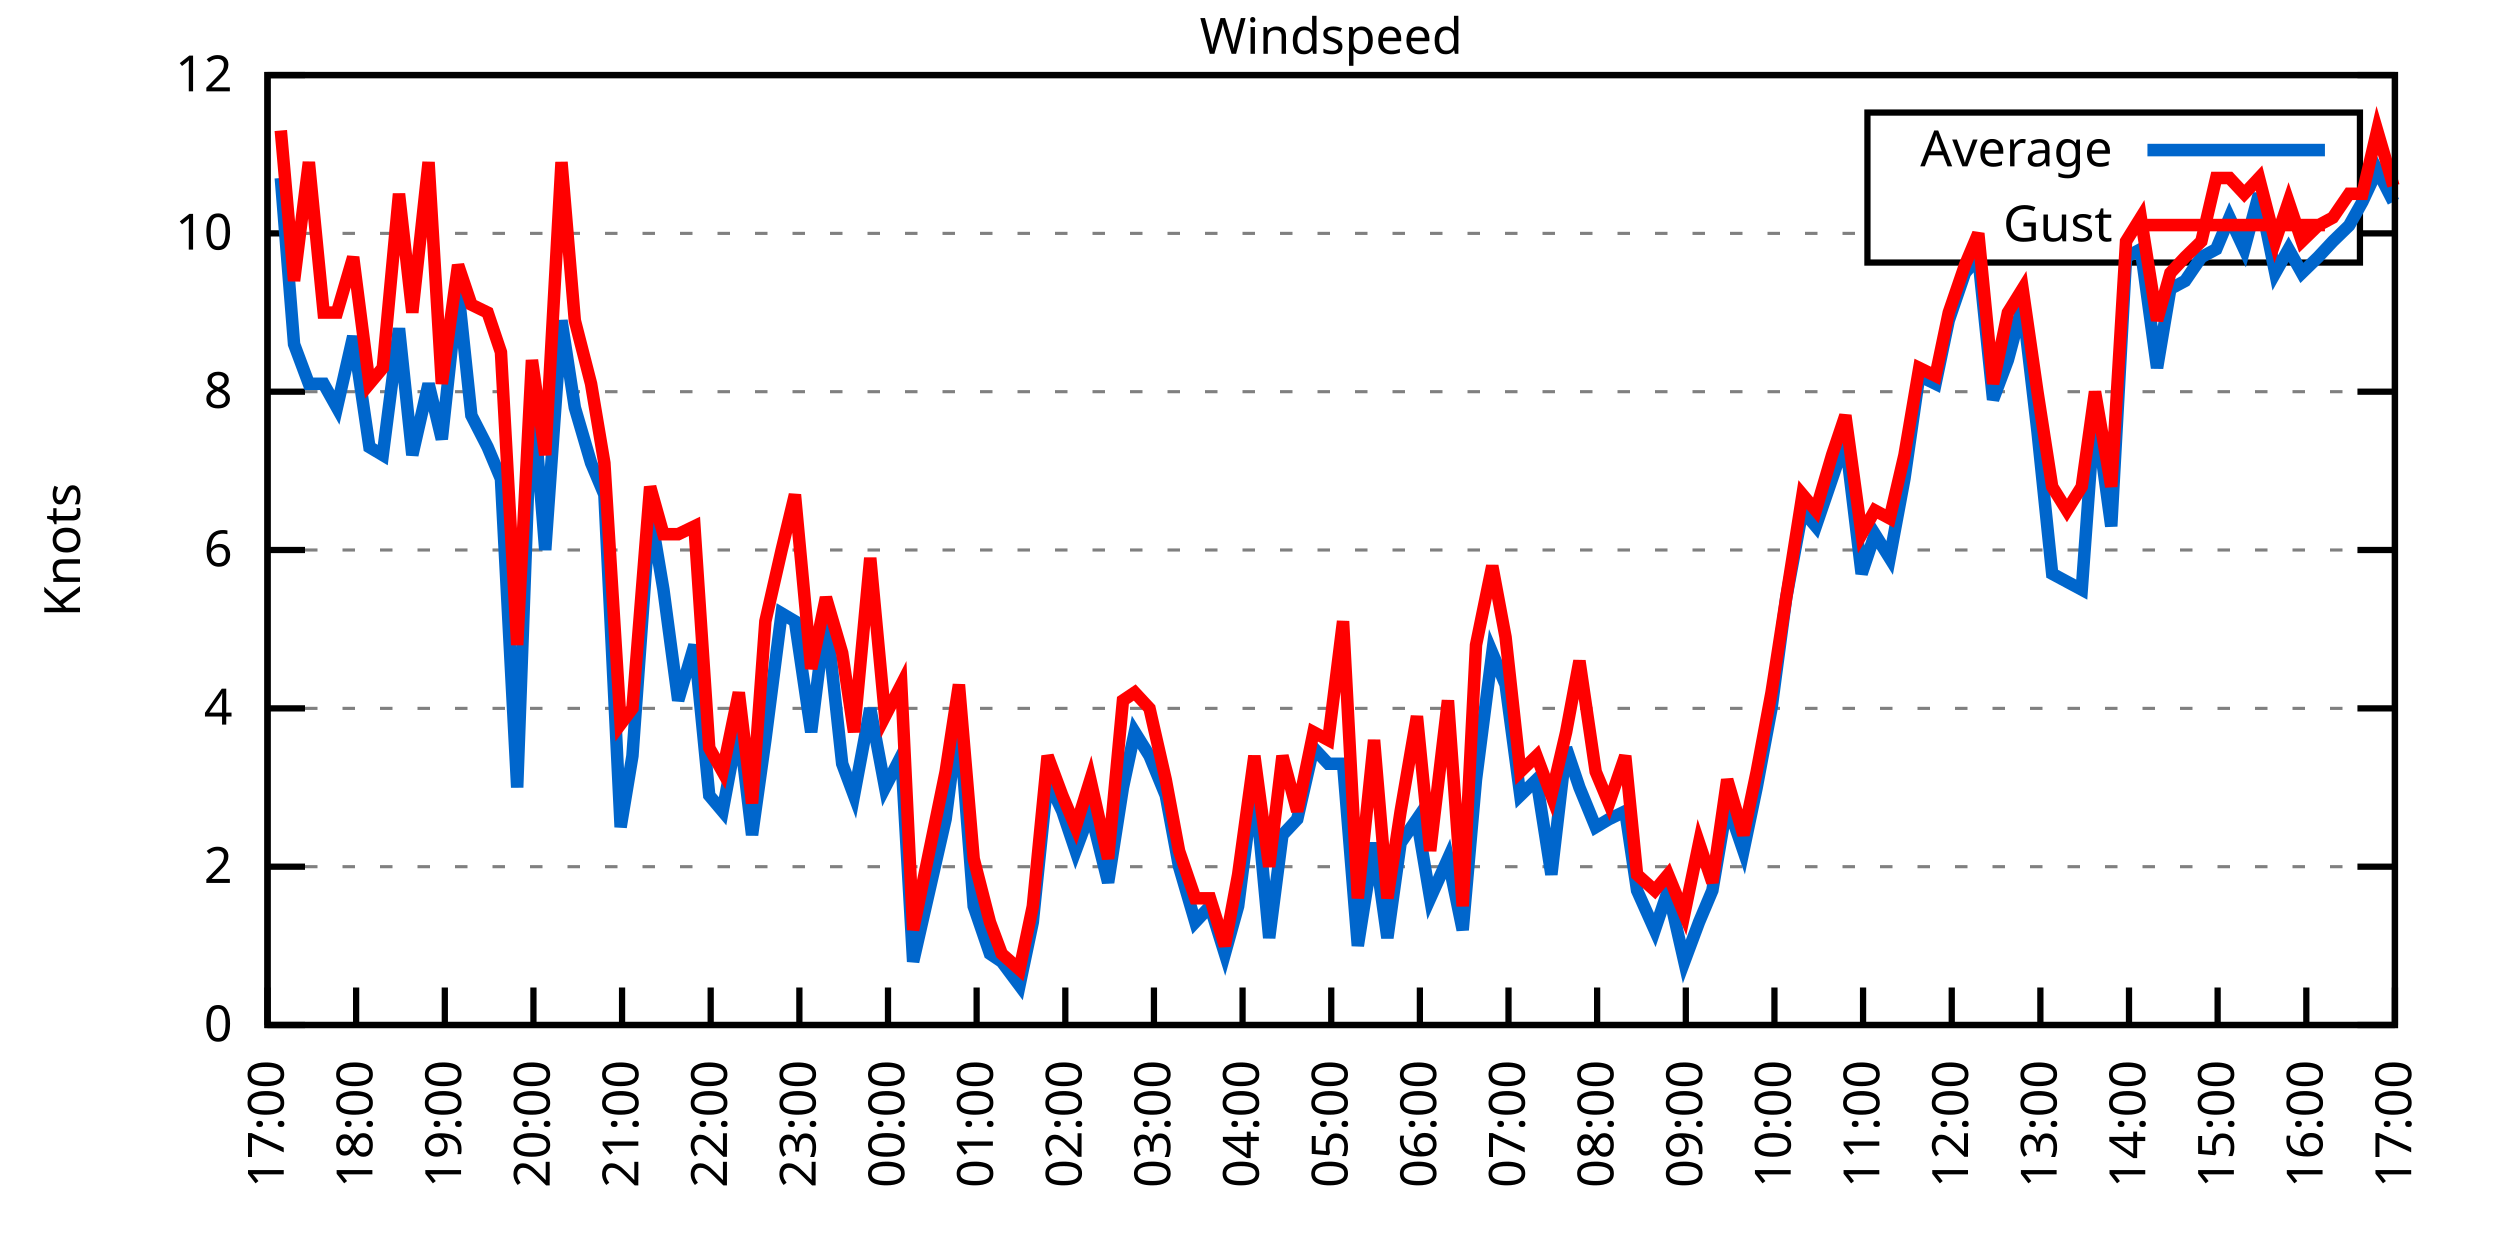
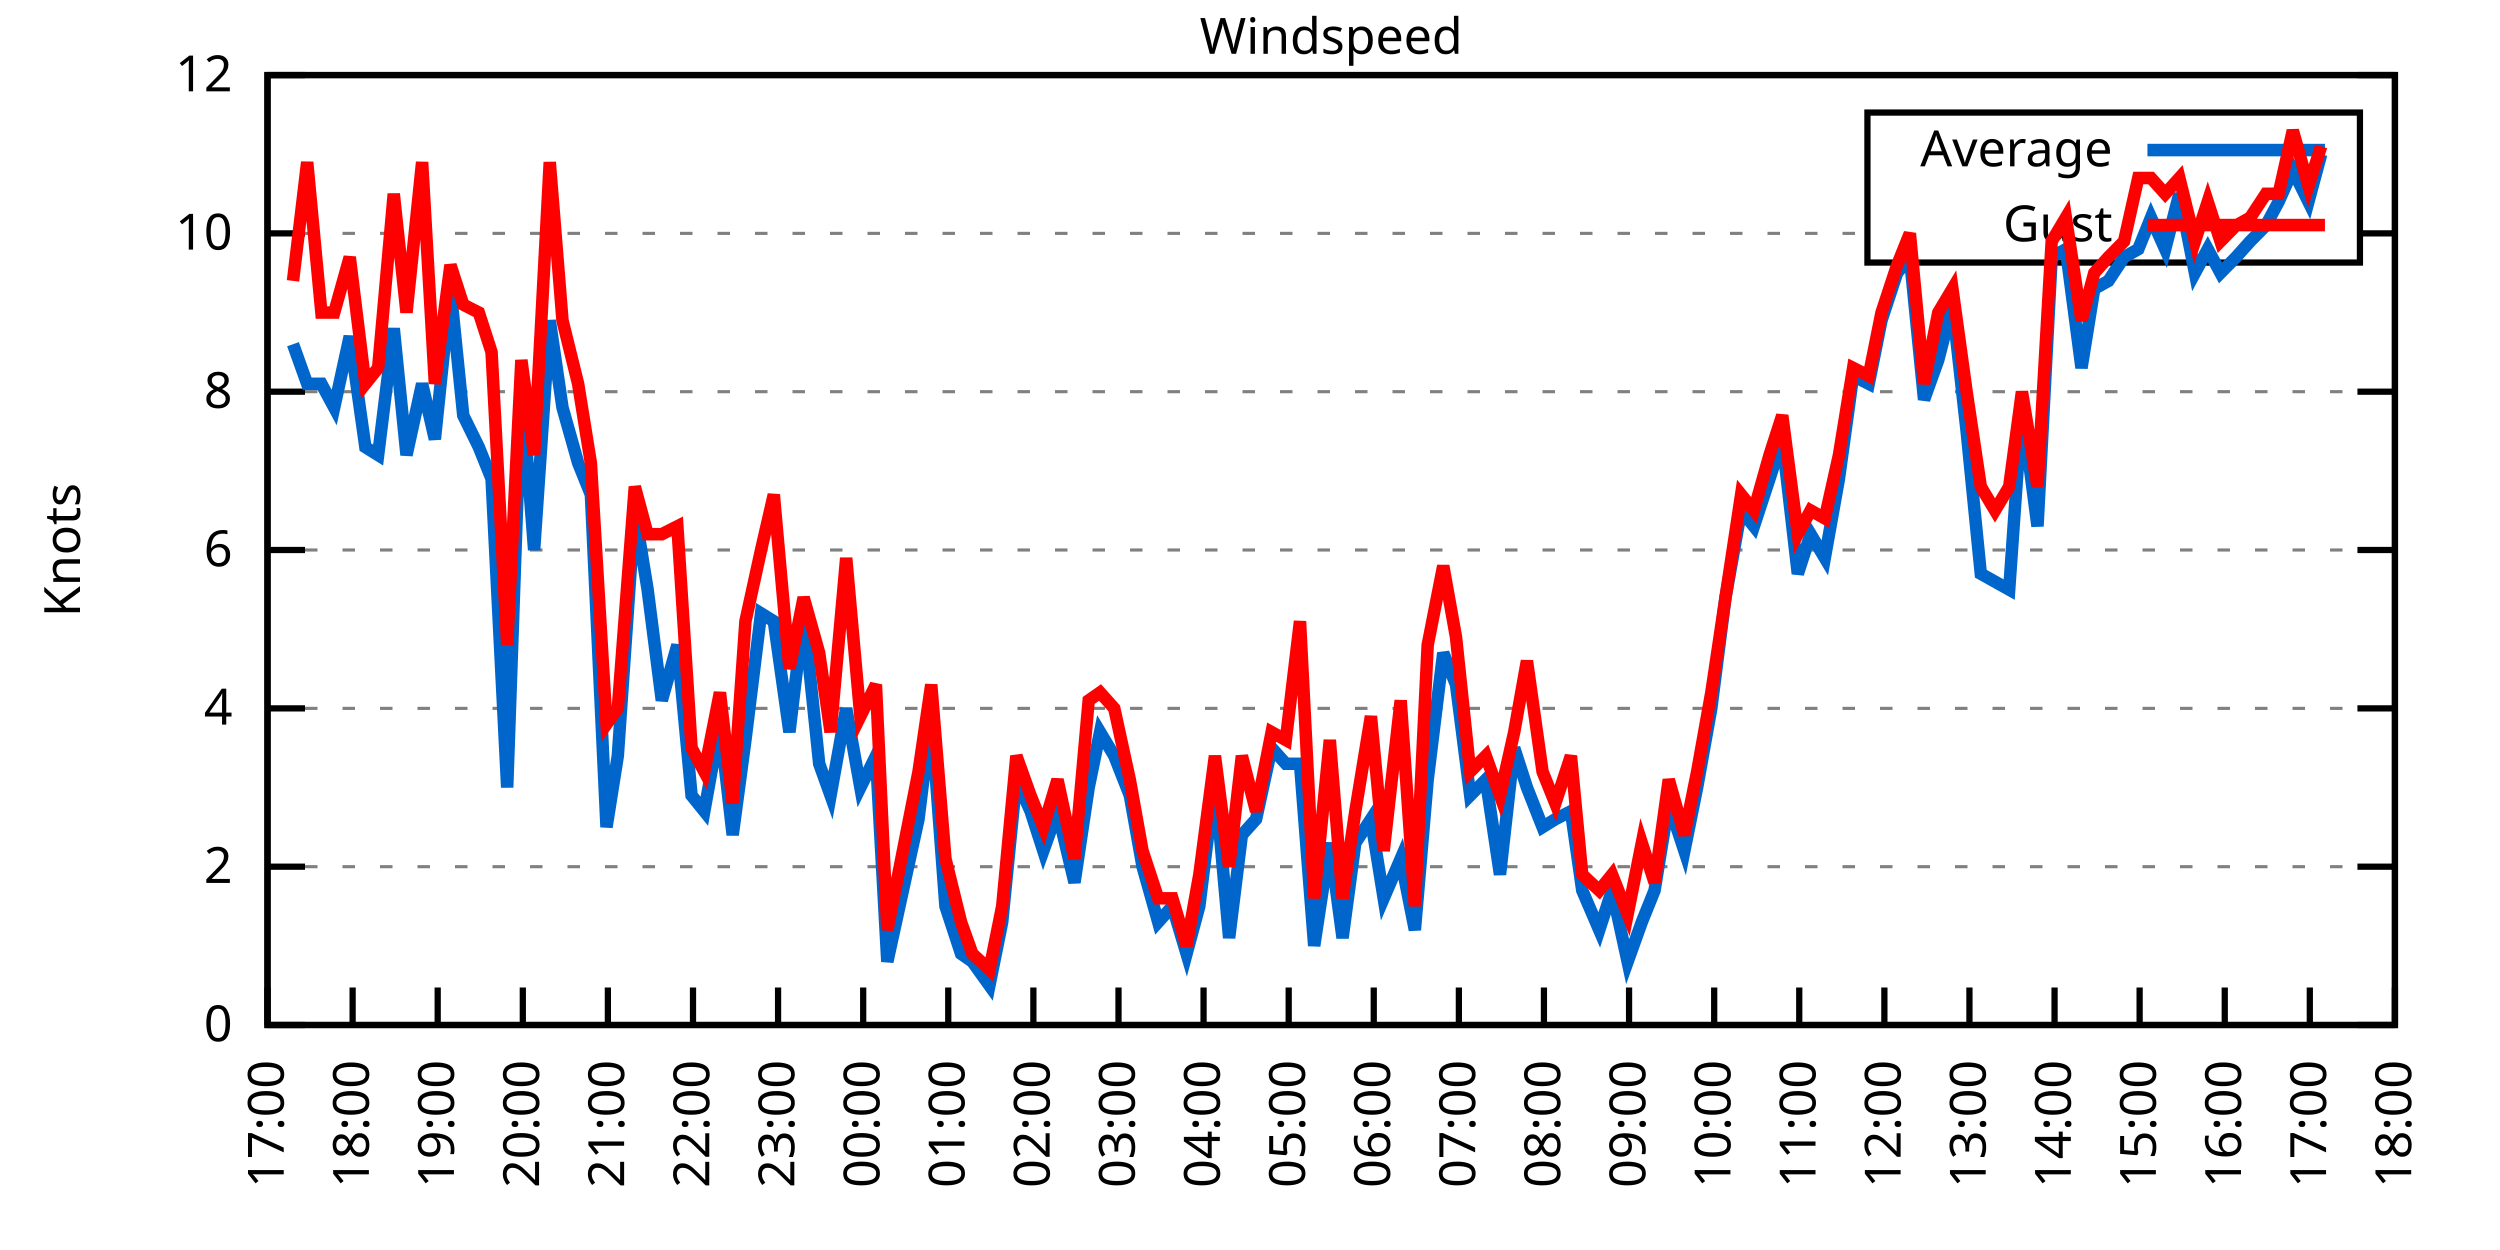
<svg xmlns="http://www.w3.org/2000/svg" xmlns:xlink="http://www.w3.org/1999/xlink" width="400" height="200" viewBox="0 0 400 200">
  <g id="gnuplot_canvas">
    <rect x="0" y="0" width="400" height="200" fill="none" />
    <defs>
      <circle id="gpDot" r="0.5" stroke-width="0.5" stroke="currentColor" />
      <path id="gpPt0" stroke-width="0.333" stroke="currentColor" d="M-1,0 h2 M0,-1 v2" />
      <path id="gpPt1" stroke-width="0.333" stroke="currentColor" d="M-1,-1 L1,1 M1,-1 L-1,1" />
      <path id="gpPt2" stroke-width="0.333" stroke="currentColor" d="M-1,0 L1,0 M0,-1 L0,1 M-1,-1 L1,1 M-1,1 L1,-1" />
      <rect id="gpPt3" stroke-width="0.333" stroke="currentColor" x="-1" y="-1" width="2" height="2" />
      <rect id="gpPt4" stroke-width="0.333" stroke="currentColor" fill="currentColor" x="-1" y="-1" width="2" height="2" />
      <circle id="gpPt5" stroke-width="0.333" stroke="currentColor" cx="0" cy="0" r="1" />
      <use xlink:href="#gpPt5" id="gpPt6" fill="currentColor" stroke="none" />
      <path id="gpPt7" stroke-width="0.333" stroke="currentColor" d="M0,-1.33 L-1.33,0.67 L1.33,0.67 z" />
      <use xlink:href="#gpPt7" id="gpPt8" fill="currentColor" stroke="none" />
      <use xlink:href="#gpPt7" id="gpPt9" stroke="currentColor" transform="rotate(180)" />
      <use xlink:href="#gpPt9" id="gpPt10" fill="currentColor" stroke="none" />
      <use xlink:href="#gpPt3" id="gpPt11" stroke="currentColor" transform="rotate(45)" />
      <use xlink:href="#gpPt11" id="gpPt12" fill="currentColor" stroke="none" />
      <path id="gpPt13" stroke-width="0.333" stroke="currentColor" d="M0,1.330 L1.265,0.411 L0.782,-1.067 L-0.782,-1.076 L-1.265,0.411 z" />
      <use xlink:href="#gpPt13" id="gpPt14" fill="currentColor" stroke="none" />
      <filter id="textbox" filterUnits="objectBoundingBox" x="0" y="0" height="1" width="1">
        <feFlood flood-color="white" flood-opacity="1" result="bgnd" />
        <feComposite in="SourceGraphic" in2="bgnd" operator="atop" />
      </filter>
      <filter id="greybox" filterUnits="objectBoundingBox" x="0" y="0" height="1" width="1">
        <feFlood flood-color="lightgrey" flood-opacity="1" result="grey" />
        <feComposite in="SourceGraphic" in2="grey" operator="atop" />
      </filter>
    </defs>
    <g fill="none" color="white" stroke="currentColor" stroke-width="1.00" stroke-linecap="butt" stroke-linejoin="miter">
</g>
    <g fill="none" color="black" stroke="currentColor" stroke-width="1.00" stroke-linecap="butt" stroke-linejoin="miter">
      <g stroke="none" shape-rendering="crispEdges">
        <polygon fill="rgb(255, 255, 255)" points="42.80,164.00 383.18,164.00 383.18,12.02 42.80,12.02 " />
      </g>
    </g>
    <g fill="none" color="black" stroke="currentColor" stroke-width="1.00" stroke-linecap="butt" stroke-linejoin="miter">
</g>
    <g fill="none" color="black" stroke="black" stroke-width="0.50" stroke-linecap="butt" stroke-linejoin="miter">
</g>
    <g fill="none" color="gray" stroke="currentColor" stroke-width="0.50" stroke-linecap="butt" stroke-linejoin="miter">
      <path stroke="gray" stroke-dasharray="2,4" class="gridline" d="M42.80,164.00 L383.19,164.00  " />
    </g>
    <g fill="none" color="gray" stroke="gray" stroke-width="1.00" stroke-linecap="butt" stroke-linejoin="miter">
</g>
    <g fill="none" color="black" stroke="currentColor" stroke-width="1.00" stroke-linecap="butt" stroke-linejoin="miter">
      <path stroke="black" d="M42.80,164.00 L48.80,164.00 M383.19,164.00 L377.19,164.00  " />
      <g transform="translate(37.20,166.60)" stroke="none" fill="black" font-family="Sans" font-size="8.00" text-anchor="end">
        <text>
          <tspan font-family="Sans"> 0</tspan>
        </text>
      </g>
    </g>
    <g fill="none" color="black" stroke="currentColor" stroke-width="1.00" stroke-linecap="butt" stroke-linejoin="miter">
</g>
    <g fill="none" color="black" stroke="black" stroke-width="0.50" stroke-linecap="butt" stroke-linejoin="miter">
</g>
    <g fill="none" color="gray" stroke="currentColor" stroke-width="0.50" stroke-linecap="butt" stroke-linejoin="miter">
      <path stroke="gray" stroke-dasharray="2,4" class="gridline" d="M42.80,138.67 L383.19,138.67  " />
    </g>
    <g fill="none" color="gray" stroke="gray" stroke-width="1.00" stroke-linecap="butt" stroke-linejoin="miter">
</g>
    <g fill="none" color="black" stroke="currentColor" stroke-width="1.00" stroke-linecap="butt" stroke-linejoin="miter">
      <path stroke="black" d="M42.80,138.67 L48.80,138.67 M383.19,138.67 L377.19,138.67  " />
      <g transform="translate(37.20,141.27)" stroke="none" fill="black" font-family="Sans" font-size="8.00" text-anchor="end">
        <text>
          <tspan font-family="Sans"> 2</tspan>
        </text>
      </g>
    </g>
    <g fill="none" color="black" stroke="currentColor" stroke-width="1.00" stroke-linecap="butt" stroke-linejoin="miter">
</g>
    <g fill="none" color="black" stroke="black" stroke-width="0.50" stroke-linecap="butt" stroke-linejoin="miter">
</g>
    <g fill="none" color="gray" stroke="currentColor" stroke-width="0.50" stroke-linecap="butt" stroke-linejoin="miter">
      <path stroke="gray" stroke-dasharray="2,4" class="gridline" d="M42.80,113.34 L383.19,113.34  " />
    </g>
    <g fill="none" color="gray" stroke="gray" stroke-width="1.00" stroke-linecap="butt" stroke-linejoin="miter">
</g>
    <g fill="none" color="black" stroke="currentColor" stroke-width="1.00" stroke-linecap="butt" stroke-linejoin="miter">
      <path stroke="black" d="M42.80,113.34 L48.80,113.34 M383.19,113.34 L377.19,113.34  " />
      <g transform="translate(37.20,115.94)" stroke="none" fill="black" font-family="Sans" font-size="8.00" text-anchor="end">
        <text>
          <tspan font-family="Sans"> 4</tspan>
        </text>
      </g>
    </g>
    <g fill="none" color="black" stroke="currentColor" stroke-width="1.00" stroke-linecap="butt" stroke-linejoin="miter">
</g>
    <g fill="none" color="black" stroke="black" stroke-width="0.50" stroke-linecap="butt" stroke-linejoin="miter">
</g>
    <g fill="none" color="gray" stroke="currentColor" stroke-width="0.50" stroke-linecap="butt" stroke-linejoin="miter">
      <path stroke="gray" stroke-dasharray="2,4" class="gridline" d="M42.80,88.00 L383.19,88.00  " />
    </g>
    <g fill="none" color="gray" stroke="gray" stroke-width="1.00" stroke-linecap="butt" stroke-linejoin="miter">
</g>
    <g fill="none" color="black" stroke="currentColor" stroke-width="1.00" stroke-linecap="butt" stroke-linejoin="miter">
      <path stroke="black" d="M42.80,88.00 L48.80,88.00 M383.19,88.00 L377.19,88.00  " />
      <g transform="translate(37.20,90.60)" stroke="none" fill="black" font-family="Sans" font-size="8.00" text-anchor="end">
        <text>
          <tspan font-family="Sans"> 6</tspan>
        </text>
      </g>
    </g>
    <g fill="none" color="black" stroke="currentColor" stroke-width="1.00" stroke-linecap="butt" stroke-linejoin="miter">
</g>
    <g fill="none" color="black" stroke="black" stroke-width="0.50" stroke-linecap="butt" stroke-linejoin="miter">
</g>
    <g fill="none" color="gray" stroke="currentColor" stroke-width="0.50" stroke-linecap="butt" stroke-linejoin="miter">
      <path stroke="gray" stroke-dasharray="2,4" class="gridline" d="M42.80,62.67 L383.19,62.67  " />
    </g>
    <g fill="none" color="gray" stroke="gray" stroke-width="1.00" stroke-linecap="butt" stroke-linejoin="miter">
</g>
    <g fill="none" color="black" stroke="currentColor" stroke-width="1.00" stroke-linecap="butt" stroke-linejoin="miter">
      <path stroke="black" d="M42.80,62.67 L48.80,62.67 M383.19,62.67 L377.19,62.67  " />
      <g transform="translate(37.20,65.27)" stroke="none" fill="black" font-family="Sans" font-size="8.00" text-anchor="end">
        <text>
          <tspan font-family="Sans"> 8</tspan>
        </text>
      </g>
    </g>
    <g fill="none" color="black" stroke="currentColor" stroke-width="1.00" stroke-linecap="butt" stroke-linejoin="miter">
</g>
    <g fill="none" color="black" stroke="black" stroke-width="0.50" stroke-linecap="butt" stroke-linejoin="miter">
</g>
    <g fill="none" color="gray" stroke="currentColor" stroke-width="0.50" stroke-linecap="butt" stroke-linejoin="miter">
      <path stroke="gray" stroke-dasharray="2,4" class="gridline" d="M42.80,37.34 L298.79,37.34 M377.59,37.34 L383.19,37.34  " />
    </g>
    <g fill="none" color="gray" stroke="gray" stroke-width="1.00" stroke-linecap="butt" stroke-linejoin="miter">
</g>
    <g fill="none" color="black" stroke="currentColor" stroke-width="1.00" stroke-linecap="butt" stroke-linejoin="miter">
      <path stroke="black" d="M42.80,37.34 L48.80,37.34 M383.19,37.34 L377.19,37.34  " />
      <g transform="translate(37.20,39.94)" stroke="none" fill="black" font-family="Sans" font-size="8.00" text-anchor="end">
        <text>
          <tspan font-family="Sans"> 10</tspan>
        </text>
      </g>
    </g>
    <g fill="none" color="black" stroke="currentColor" stroke-width="1.00" stroke-linecap="butt" stroke-linejoin="miter">
</g>
    <g fill="none" color="black" stroke="black" stroke-width="0.50" stroke-linecap="butt" stroke-linejoin="miter">
</g>
    <g fill="none" color="gray" stroke="currentColor" stroke-width="0.50" stroke-linecap="butt" stroke-linejoin="miter">
      <path stroke="gray" stroke-dasharray="2,4" class="gridline" d="M42.80,12.01 L383.19,12.01  " />
    </g>
    <g fill="none" color="gray" stroke="gray" stroke-width="1.00" stroke-linecap="butt" stroke-linejoin="miter">
</g>
    <g fill="none" color="black" stroke="currentColor" stroke-width="1.00" stroke-linecap="butt" stroke-linejoin="miter">
      <path stroke="black" d="M42.80,12.01 L48.80,12.01 M383.19,12.01 L377.19,12.01  " />
      <g transform="translate(37.20,14.61)" stroke="none" fill="black" font-family="Sans" font-size="8.00" text-anchor="end">
        <text>
          <tspan font-family="Sans"> 12</tspan>
        </text>
      </g>
    </g>
    <g fill="none" color="black" stroke="currentColor" stroke-width="1.00" stroke-linecap="butt" stroke-linejoin="miter">
      <path stroke="black" d="M42.80,164.00 L42.80,158.00  " />
      <g transform="translate(45.40,169.60) rotate(270.00)" stroke="none" fill="black" font-family="Sans" font-size="8.00" text-anchor="end">
        <text>
          <tspan font-family="Sans">17:00</tspan>
        </text>
      </g>
    </g>
    <g fill="none" color="black" stroke="currentColor" stroke-width="1.00" stroke-linecap="butt" stroke-linejoin="miter">
-       <path stroke="black" d="M56.98,164.00 L56.98,158.00  " />
-       <g transform="translate(59.58,169.60) rotate(270.00)" stroke="none" fill="black" font-family="Sans" font-size="8.00" text-anchor="end">
+       <path stroke="black" d="M56.42,164.00 L56.42,158.00  " />
+       <g transform="translate(59.02,169.60) rotate(270.00)" stroke="none" fill="black" font-family="Sans" font-size="8.00" text-anchor="end">
        <text>
          <tspan font-family="Sans">18:00</tspan>
        </text>
      </g>
    </g>
    <g fill="none" color="black" stroke="currentColor" stroke-width="1.00" stroke-linecap="butt" stroke-linejoin="miter">
-       <path stroke="black" d="M71.17,164.00 L71.17,158.00  " />
-       <g transform="translate(73.77,169.60) rotate(270.00)" stroke="none" fill="black" font-family="Sans" font-size="8.00" text-anchor="end">
+       <path stroke="black" d="M70.03,164.00 L70.03,158.00  " />
+       <g transform="translate(72.63,169.60) rotate(270.00)" stroke="none" fill="black" font-family="Sans" font-size="8.00" text-anchor="end">
        <text>
          <tspan font-family="Sans">19:00</tspan>
        </text>
      </g>
    </g>
    <g fill="none" color="black" stroke="currentColor" stroke-width="1.00" stroke-linecap="butt" stroke-linejoin="miter">
-       <path stroke="black" d="M85.35,164.00 L85.35,158.00  " />
-       <g transform="translate(87.95,169.60) rotate(270.00)" stroke="none" fill="black" font-family="Sans" font-size="8.00" text-anchor="end">
+       <path stroke="black" d="M83.65,164.00 L83.65,158.00  " />
+       <g transform="translate(86.25,169.60) rotate(270.00)" stroke="none" fill="black" font-family="Sans" font-size="8.00" text-anchor="end">
        <text>
          <tspan font-family="Sans">20:00</tspan>
        </text>
      </g>
    </g>
    <g fill="none" color="black" stroke="currentColor" stroke-width="1.00" stroke-linecap="butt" stroke-linejoin="miter">
-       <path stroke="black" d="M99.53,164.00 L99.53,158.00  " />
-       <g transform="translate(102.13,169.60) rotate(270.00)" stroke="none" fill="black" font-family="Sans" font-size="8.00" text-anchor="end">
+       <path stroke="black" d="M97.26,164.00 L97.26,158.00  " />
+       <g transform="translate(99.86,169.60) rotate(270.00)" stroke="none" fill="black" font-family="Sans" font-size="8.00" text-anchor="end">
        <text>
          <tspan font-family="Sans">21:00</tspan>
        </text>
      </g>
    </g>
    <g fill="none" color="black" stroke="currentColor" stroke-width="1.00" stroke-linecap="butt" stroke-linejoin="miter">
-       <path stroke="black" d="M113.71,164.00 L113.71,158.00  " />
-       <g transform="translate(116.31,169.60) rotate(270.00)" stroke="none" fill="black" font-family="Sans" font-size="8.00" text-anchor="end">
+       <path stroke="black" d="M110.88,164.00 L110.88,158.00  " />
+       <g transform="translate(113.48,169.60) rotate(270.00)" stroke="none" fill="black" font-family="Sans" font-size="8.00" text-anchor="end">
        <text>
          <tspan font-family="Sans">22:00</tspan>
        </text>
      </g>
    </g>
    <g fill="none" color="black" stroke="currentColor" stroke-width="1.00" stroke-linecap="butt" stroke-linejoin="miter">
-       <path stroke="black" d="M127.90,164.00 L127.90,158.00  " />
-       <g transform="translate(130.50,169.60) rotate(270.00)" stroke="none" fill="black" font-family="Sans" font-size="8.00" text-anchor="end">
+       <path stroke="black" d="M124.49,164.00 L124.49,158.00  " />
+       <g transform="translate(127.09,169.60) rotate(270.00)" stroke="none" fill="black" font-family="Sans" font-size="8.00" text-anchor="end">
        <text>
          <tspan font-family="Sans">23:00</tspan>
        </text>
      </g>
    </g>
    <g fill="none" color="black" stroke="currentColor" stroke-width="1.00" stroke-linecap="butt" stroke-linejoin="miter">
-       <path stroke="black" d="M142.08,164.00 L142.08,158.00  " />
-       <g transform="translate(144.68,169.60) rotate(270.00)" stroke="none" fill="black" font-family="Sans" font-size="8.00" text-anchor="end">
+       <path stroke="black" d="M138.11,164.00 L138.11,158.00  " />
+       <g transform="translate(140.71,169.60) rotate(270.00)" stroke="none" fill="black" font-family="Sans" font-size="8.00" text-anchor="end">
        <text>
          <tspan font-family="Sans">00:00</tspan>
        </text>
      </g>
    </g>
    <g fill="none" color="black" stroke="currentColor" stroke-width="1.00" stroke-linecap="butt" stroke-linejoin="miter">
-       <path stroke="black" d="M156.26,164.00 L156.26,158.00  " />
-       <g transform="translate(158.86,169.60) rotate(270.00)" stroke="none" fill="black" font-family="Sans" font-size="8.00" text-anchor="end">
+       <path stroke="black" d="M151.72,164.00 L151.72,158.00  " />
+       <g transform="translate(154.32,169.60) rotate(270.00)" stroke="none" fill="black" font-family="Sans" font-size="8.00" text-anchor="end">
        <text>
          <tspan font-family="Sans">01:00</tspan>
        </text>
      </g>
    </g>
    <g fill="none" color="black" stroke="currentColor" stroke-width="1.00" stroke-linecap="butt" stroke-linejoin="miter">
-       <path stroke="black" d="M170.45,164.00 L170.45,158.00  " />
-       <g transform="translate(173.05,169.60) rotate(270.00)" stroke="none" fill="black" font-family="Sans" font-size="8.00" text-anchor="end">
+       <path stroke="black" d="M165.34,164.00 L165.34,158.00  " />
+       <g transform="translate(167.94,169.60) rotate(270.00)" stroke="none" fill="black" font-family="Sans" font-size="8.00" text-anchor="end">
        <text>
          <tspan font-family="Sans">02:00</tspan>
        </text>
      </g>
    </g>
    <g fill="none" color="black" stroke="currentColor" stroke-width="1.00" stroke-linecap="butt" stroke-linejoin="miter">
-       <path stroke="black" d="M184.63,164.00 L184.63,158.00  " />
-       <g transform="translate(187.23,169.60) rotate(270.00)" stroke="none" fill="black" font-family="Sans" font-size="8.00" text-anchor="end">
+       <path stroke="black" d="M178.96,164.00 L178.96,158.00  " />
+       <g transform="translate(181.56,169.60) rotate(270.00)" stroke="none" fill="black" font-family="Sans" font-size="8.00" text-anchor="end">
        <text>
          <tspan font-family="Sans">03:00</tspan>
        </text>
      </g>
    </g>
    <g fill="none" color="black" stroke="currentColor" stroke-width="1.00" stroke-linecap="butt" stroke-linejoin="miter">
-       <path stroke="black" d="M198.81,164.00 L198.81,158.00  " />
-       <g transform="translate(201.41,169.60) rotate(270.00)" stroke="none" fill="black" font-family="Sans" font-size="8.00" text-anchor="end">
+       <path stroke="black" d="M192.57,164.00 L192.57,158.00  " />
+       <g transform="translate(195.17,169.60) rotate(270.00)" stroke="none" fill="black" font-family="Sans" font-size="8.00" text-anchor="end">
        <text>
          <tspan font-family="Sans">04:00</tspan>
        </text>
      </g>
    </g>
    <g fill="none" color="black" stroke="currentColor" stroke-width="1.00" stroke-linecap="butt" stroke-linejoin="miter">
-       <path stroke="black" d="M213.00,164.00 L213.00,158.00  " />
-       <g transform="translate(215.60,169.60) rotate(270.00)" stroke="none" fill="black" font-family="Sans" font-size="8.00" text-anchor="end">
+       <path stroke="black" d="M206.19,164.00 L206.19,158.00  " />
+       <g transform="translate(208.79,169.60) rotate(270.00)" stroke="none" fill="black" font-family="Sans" font-size="8.00" text-anchor="end">
        <text>
          <tspan font-family="Sans">05:00</tspan>
        </text>
      </g>
    </g>
    <g fill="none" color="black" stroke="currentColor" stroke-width="1.00" stroke-linecap="butt" stroke-linejoin="miter">
-       <path stroke="black" d="M227.18,164.00 L227.18,158.00  " />
-       <g transform="translate(229.78,169.60) rotate(270.00)" stroke="none" fill="black" font-family="Sans" font-size="8.00" text-anchor="end">
+       <path stroke="black" d="M219.80,164.00 L219.80,158.00  " />
+       <g transform="translate(222.40,169.60) rotate(270.00)" stroke="none" fill="black" font-family="Sans" font-size="8.00" text-anchor="end">
        <text>
          <tspan font-family="Sans">06:00</tspan>
        </text>
      </g>
    </g>
    <g fill="none" color="black" stroke="currentColor" stroke-width="1.00" stroke-linecap="butt" stroke-linejoin="miter">
-       <path stroke="black" d="M241.36,164.00 L241.36,158.00  " />
-       <g transform="translate(243.96,169.60) rotate(270.00)" stroke="none" fill="black" font-family="Sans" font-size="8.00" text-anchor="end">
+       <path stroke="black" d="M233.42,164.00 L233.42,158.00  " />
+       <g transform="translate(236.02,169.60) rotate(270.00)" stroke="none" fill="black" font-family="Sans" font-size="8.00" text-anchor="end">
        <text>
          <tspan font-family="Sans">07:00</tspan>
        </text>
      </g>
    </g>
    <g fill="none" color="black" stroke="currentColor" stroke-width="1.00" stroke-linecap="butt" stroke-linejoin="miter">
-       <path stroke="black" d="M255.54,164.00 L255.54,158.00  " />
-       <g transform="translate(258.14,169.60) rotate(270.00)" stroke="none" fill="black" font-family="Sans" font-size="8.00" text-anchor="end">
+       <path stroke="black" d="M247.03,164.00 L247.03,158.00  " />
+       <g transform="translate(249.63,169.60) rotate(270.00)" stroke="none" fill="black" font-family="Sans" font-size="8.00" text-anchor="end">
        <text>
          <tspan font-family="Sans">08:00</tspan>
        </text>
      </g>
    </g>
    <g fill="none" color="black" stroke="currentColor" stroke-width="1.00" stroke-linecap="butt" stroke-linejoin="miter">
-       <path stroke="black" d="M269.73,164.00 L269.73,158.00  " />
-       <g transform="translate(272.33,169.60) rotate(270.00)" stroke="none" fill="black" font-family="Sans" font-size="8.00" text-anchor="end">
+       <path stroke="black" d="M260.65,164.00 L260.65,158.00  " />
+       <g transform="translate(263.25,169.60) rotate(270.00)" stroke="none" fill="black" font-family="Sans" font-size="8.00" text-anchor="end">
        <text>
          <tspan font-family="Sans">09:00</tspan>
        </text>
      </g>
    </g>
    <g fill="none" color="black" stroke="currentColor" stroke-width="1.00" stroke-linecap="butt" stroke-linejoin="miter">
-       <path stroke="black" d="M283.91,164.00 L283.91,158.00  " />
-       <g transform="translate(286.51,169.60) rotate(270.00)" stroke="none" fill="black" font-family="Sans" font-size="8.00" text-anchor="end">
+       <path stroke="black" d="M274.27,164.00 L274.27,158.00  " />
+       <g transform="translate(276.87,169.60) rotate(270.00)" stroke="none" fill="black" font-family="Sans" font-size="8.00" text-anchor="end">
        <text>
          <tspan font-family="Sans">10:00</tspan>
        </text>
      </g>
    </g>
    <g fill="none" color="black" stroke="currentColor" stroke-width="1.00" stroke-linecap="butt" stroke-linejoin="miter">
-       <path stroke="black" d="M298.09,164.00 L298.09,158.00  " />
-       <g transform="translate(300.69,169.60) rotate(270.00)" stroke="none" fill="black" font-family="Sans" font-size="8.00" text-anchor="end">
+       <path stroke="black" d="M287.88,164.00 L287.88,158.00  " />
+       <g transform="translate(290.48,169.60) rotate(270.00)" stroke="none" fill="black" font-family="Sans" font-size="8.00" text-anchor="end">
        <text>
          <tspan font-family="Sans">11:00</tspan>
        </text>
      </g>
    </g>
    <g fill="none" color="black" stroke="currentColor" stroke-width="1.00" stroke-linecap="butt" stroke-linejoin="miter">
-       <path stroke="black" d="M312.28,164.00 L312.28,158.00  " />
-       <g transform="translate(314.88,169.60) rotate(270.00)" stroke="none" fill="black" font-family="Sans" font-size="8.00" text-anchor="end">
+       <path stroke="black" d="M301.50,164.00 L301.50,158.00  " />
+       <g transform="translate(304.10,169.60) rotate(270.00)" stroke="none" fill="black" font-family="Sans" font-size="8.00" text-anchor="end">
        <text>
          <tspan font-family="Sans">12:00</tspan>
        </text>
      </g>
    </g>
    <g fill="none" color="black" stroke="currentColor" stroke-width="1.00" stroke-linecap="butt" stroke-linejoin="miter">
-       <path stroke="black" d="M326.46,164.00 L326.46,158.00  " />
-       <g transform="translate(329.06,169.60) rotate(270.00)" stroke="none" fill="black" font-family="Sans" font-size="8.00" text-anchor="end">
+       <path stroke="black" d="M315.11,164.00 L315.11,158.00  " />
+       <g transform="translate(317.71,169.60) rotate(270.00)" stroke="none" fill="black" font-family="Sans" font-size="8.00" text-anchor="end">
        <text>
          <tspan font-family="Sans">13:00</tspan>
        </text>
      </g>
    </g>
    <g fill="none" color="black" stroke="currentColor" stroke-width="1.00" stroke-linecap="butt" stroke-linejoin="miter">
-       <path stroke="black" d="M340.64,164.00 L340.64,158.00  " />
-       <g transform="translate(343.24,169.60) rotate(270.00)" stroke="none" fill="black" font-family="Sans" font-size="8.00" text-anchor="end">
+       <path stroke="black" d="M328.73,164.00 L328.73,158.00  " />
+       <g transform="translate(331.33,169.60) rotate(270.00)" stroke="none" fill="black" font-family="Sans" font-size="8.00" text-anchor="end">
        <text>
          <tspan font-family="Sans">14:00</tspan>
        </text>
      </g>
    </g>
    <g fill="none" color="black" stroke="currentColor" stroke-width="1.00" stroke-linecap="butt" stroke-linejoin="miter">
-       <path stroke="black" d="M354.82,164.00 L354.82,158.00  " />
-       <g transform="translate(357.42,169.60) rotate(270.00)" stroke="none" fill="black" font-family="Sans" font-size="8.00" text-anchor="end">
+       <path stroke="black" d="M342.34,164.00 L342.34,158.00  " />
+       <g transform="translate(344.94,169.60) rotate(270.00)" stroke="none" fill="black" font-family="Sans" font-size="8.00" text-anchor="end">
        <text>
          <tspan font-family="Sans">15:00</tspan>
        </text>
      </g>
    </g>
    <g fill="none" color="black" stroke="currentColor" stroke-width="1.00" stroke-linecap="butt" stroke-linejoin="miter">
-       <path stroke="black" d="M369.01,164.00 L369.01,158.00  " />
-       <g transform="translate(371.61,169.60) rotate(270.00)" stroke="none" fill="black" font-family="Sans" font-size="8.00" text-anchor="end">
+       <path stroke="black" d="M355.96,164.00 L355.96,158.00  " />
+       <g transform="translate(358.56,169.60) rotate(270.00)" stroke="none" fill="black" font-family="Sans" font-size="8.00" text-anchor="end">
        <text>
          <tspan font-family="Sans">16:00</tspan>
+         </text>
+       </g>
+     </g>
+     <g fill="none" color="black" stroke="currentColor" stroke-width="1.00" stroke-linecap="butt" stroke-linejoin="miter">
+       <path stroke="black" d="M369.57,164.00 L369.57,158.00  " />
+       <g transform="translate(372.17,169.60) rotate(270.00)" stroke="none" fill="black" font-family="Sans" font-size="8.00" text-anchor="end">
+         <text>
+           <tspan font-family="Sans">17:00</tspan>
        </text>
      </g>
    </g>
    <g fill="none" color="black" stroke="currentColor" stroke-width="1.00" stroke-linecap="butt" stroke-linejoin="miter">
      <path stroke="black" d="M383.19,164.00 L383.19,158.00  " />
      <g transform="translate(385.79,169.60) rotate(270.00)" stroke="none" fill="black" font-family="Sans" font-size="8.00" text-anchor="end">
        <text>
-           <tspan font-family="Sans">17:00</tspan>
+           <tspan font-family="Sans">18:00</tspan>
        </text>
      </g>
    </g>
    <g fill="none" color="black" stroke="currentColor" stroke-width="1.00" stroke-linecap="butt" stroke-linejoin="miter">
</g>
    <g fill="none" color="black" stroke="currentColor" stroke-width="1.00" stroke-linecap="butt" stroke-linejoin="miter">
      <path stroke="black" d="M42.80,12.01 L42.80,164.00 L383.19,164.00 L383.19,12.01 L42.80,12.01 Z  " />
    </g>
    <g fill="none" color="black" stroke="currentColor" stroke-width="1.00" stroke-linecap="butt" stroke-linejoin="miter">
</g>
    <g fill="none" color="black" stroke="currentColor" stroke-width="1.00" stroke-linecap="butt" stroke-linejoin="miter">
      <path stroke="black" d="M298.79,42.01 L298.79,18.01 L377.59,18.01 L377.59,42.01 L298.79,42.01 Z  " />
    </g>
    <g id="Windspeed_plot_1">
      <g fill="none" color="white" stroke="black" stroke-width="2.00" stroke-linecap="butt" stroke-linejoin="miter">
</g>
      <g fill="none" color="black" stroke="currentColor" stroke-width="2.00" stroke-linecap="butt" stroke-linejoin="miter">
        <g transform="translate(337.99,26.61)" stroke="none" fill="black" font-family="Sans" font-size="8.00" text-anchor="end">
          <text>
            <tspan font-family="Sans">Average</tspan>
          </text>
        </g>
      </g>
      <g fill="none" color="black" stroke="currentColor" stroke-width="2.00" stroke-linecap="butt" stroke-linejoin="miter">
-         <path stroke="rgb(  0, 102, 204)" d="M343.59,24.01 L371.99,24.01 M44.93,28.48 L47.05,55.07 L49.42,61.41 L51.78,61.41 L53.91,65.21 L56.51,53.81   L59.11,71.54 L61.24,72.81 L63.84,52.54 L65.97,72.81 L68.57,61.41 L70.69,70.27 L73.29,46.21 L75.42,66.47   L78.02,71.54 L80.15,76.61 L82.75,126.00 L85.11,61.41 L87.24,88.00 L89.84,51.27 L91.97,65.21 L94.57,74.07   L96.70,79.14 L99.30,132.34 L101.19,120.94 L104.02,81.67 L106.15,94.34 L108.51,112.07 L111.11,103.20 L113.48,127.27   L115.61,129.80 L118.21,115.87 L120.33,133.60 L122.46,118.40 L125.06,98.14 L127.19,99.40 L129.79,117.14 L132.15,98.14   L134.75,122.20 L136.64,127.27 L139.24,113.34 L141.61,126.00 L144.21,120.94 L146.10,153.87 L151.30,131.07 L153.43,114.60   L155.79,145.00 L158.39,152.60 L160.28,153.87 L163.12,157.67 L165.25,147.53 L167.61,124.74 L169.97,129.80 L172.10,136.14   L174.46,129.80 L177.30,141.20 L179.67,126.00 L181.56,117.14 L183.92,120.94 L186.52,127.27 L188.65,138.67 L191.25,147.53   L193.61,145.00 L195.98,152.60 L198.10,145.00 L200.70,124.74 L203.07,150.07 L205.19,133.60 L207.56,131.07 L210.16,119.67   L212.52,122.20 L214.89,122.20 L217.25,151.33 L219.85,134.87 L221.98,150.07 L224.10,134.87 L226.71,131.07 L228.83,143.73   L231.67,137.40 L234.03,148.80 L236.16,124.74 L238.76,104.47 L240.89,109.54 L243.25,127.27 L245.85,124.74 L248.22,139.93   L250.58,119.67 L252.71,126.00 L255.31,132.34 L257.43,131.07 L260.04,129.80 L261.93,142.47 L264.76,148.80 L266.89,142.47   L269.49,153.87 L271.85,147.53 L273.98,142.47 L276.35,128.54 L278.95,136.14 L281.07,126.00 L283.44,113.34 L285.80,95.60   L288.40,81.67 L290.53,84.21 L293.13,76.61 L295.26,70.27 L297.86,91.80 L299.98,85.47 L302.35,89.27 L304.71,76.61   L307.08,60.14 L309.68,61.41 L311.80,51.27 L314.40,43.67 L316.53,41.14 L318.89,63.94 L321.26,57.61 L323.62,48.74   L325.99,69.01 L328.35,91.80 L330.71,93.07 L333.08,94.34 L335.20,65.21 L337.80,84.21 L340.17,41.14 L342.53,39.87   L345.13,58.87 L347.26,46.21 L349.62,44.94 L352.22,41.14 L354.59,39.87 L356.72,34.81 L359.08,39.87 L361.44,31.01   L364.04,43.67 L366.17,39.87 L368.30,43.67 L370.90,41.14 L373.26,38.61 L375.86,36.08 L377.99,32.28 L380.35,27.21   L382.95,32.28  " />
+         <path stroke="rgb(  0, 102, 204)" d="M343.59,24.01 L371.99,24.01 M46.88,55.07 L49.15,61.41 L51.42,61.41 L53.47,65.21 L55.96,53.81 L58.46,71.54   L60.50,72.81 L63.00,52.54 L65.04,72.81 L67.54,61.41 L69.58,70.27 L72.07,46.21 L74.12,66.47 L76.61,71.54   L78.65,76.61 L81.15,126.00 L83.42,61.41 L85.46,88.00 L87.96,51.27 L90.00,65.21 L92.50,74.07 L94.54,79.14   L97.04,132.34 L98.85,120.94 L101.57,81.67 L103.62,94.34 L105.89,112.07 L108.38,103.20 L110.65,127.27 L112.69,129.80   L115.19,115.87 L117.23,133.60 L119.27,118.40 L121.77,98.14 L123.81,99.40 L126.31,117.14 L128.58,98.14 L131.07,122.20   L132.89,127.27 L135.39,113.34 L137.66,126.00 L140.15,120.94 L141.97,153.87 L146.96,131.07 L149.00,114.60 L151.27,145.00   L153.77,152.60 L155.58,153.87 L158.31,157.67 L160.35,147.53 L162.62,124.74 L164.89,129.80 L166.93,136.14 L169.20,129.80   L171.92,141.20 L174.19,126.00 L176.01,117.14 L178.28,120.94 L180.77,127.27 L182.81,138.67 L185.31,147.53 L187.58,145.00   L189.85,152.60 L191.89,145.00 L194.39,124.74 L196.66,150.07 L198.70,133.60 L200.97,131.07 L203.46,119.67 L205.73,122.20   L208.00,122.20 L210.27,151.33 L212.77,134.87 L214.81,150.07 L216.85,134.87 L219.35,131.07 L221.39,143.73 L224.11,137.40   L226.38,148.80 L228.43,124.74 L230.92,104.47 L232.96,109.54 L235.23,127.27 L237.73,124.74 L240.00,139.93 L242.27,119.67   L244.31,126.00 L246.81,132.34 L248.85,131.07 L251.35,129.80 L253.16,142.47 L255.88,148.80 L257.93,142.47 L260.42,153.87   L262.69,147.53 L264.73,142.47 L267.00,128.54 L269.50,136.14 L271.54,126.00 L273.81,113.34 L276.08,95.60 L278.58,81.67   L280.62,84.21 L283.12,76.61 L285.16,70.27 L287.65,91.80 L289.70,85.47 L291.97,89.27 L294.23,76.61 L296.50,60.14   L299.00,61.41 L301.04,51.27 L303.54,43.67 L305.58,41.14 L307.85,63.94 L310.12,57.61 L312.39,48.74 L314.66,69.01   L316.93,91.80 L319.20,93.07 L321.47,94.34 L323.51,65.21 L326.00,84.21 L328.27,41.14 L330.54,39.87 L333.04,58.87   L335.08,46.21 L337.35,44.94 L339.85,41.14 L342.12,39.87 L344.16,34.81 L346.43,39.87 L348.70,31.01 L351.19,43.67   L353.24,39.87 L355.28,43.67 L357.77,41.14 L360.04,38.61 L362.54,36.08 L364.58,32.28 L366.85,27.21 L369.35,32.28   L371.39,24.68  " />
      </g>
    </g>
    <g id="Windspeed_plot_2">
      <g fill="none" color="black" stroke="currentColor" stroke-width="2.00" stroke-linecap="butt" stroke-linejoin="miter">
        <g transform="translate(337.99,38.61)" stroke="none" fill="black" font-family="Sans" font-size="8.00" text-anchor="end">
          <text>
            <tspan font-family="Sans">Gust</tspan>
          </text>
        </g>
      </g>
      <g fill="none" color="black" stroke="currentColor" stroke-width="2.00" stroke-linecap="butt" stroke-linejoin="miter">
-         <path stroke="rgb(255,   0,   0)" d="M343.59,36.01 L371.99,36.01 M44.93,20.88 L47.05,44.94 L49.42,25.94 L51.78,50.01 L53.91,50.01 L56.51,41.14   L59.11,61.41 L61.24,58.87 L63.84,31.01 L65.97,50.01 L68.57,25.94 L70.69,61.41 L73.29,42.41 L75.42,48.74   L78.02,50.01 L80.15,56.34 L82.75,103.20 L85.11,57.61 L87.24,72.81 L89.84,25.94 L91.97,51.27 L94.57,61.41   L96.70,74.07 L99.30,115.87 L101.19,113.34 L104.02,77.87 L106.15,85.47 L108.51,85.47 L111.11,84.21 L113.48,119.67   L115.61,123.47 L118.21,110.80 L120.33,128.54 L122.46,99.40 L125.06,88.00 L127.19,79.14 L129.79,107.00 L132.15,95.60   L134.75,104.47 L136.64,117.14 L139.24,89.27 L141.61,114.60 L144.21,109.54 L146.10,148.80 L151.30,123.47 L153.43,109.54   L155.79,137.40 L158.39,147.53 L160.28,152.60 L163.12,155.13 L165.25,145.00 L167.61,120.94 L169.97,127.27 L172.10,132.34   L174.46,124.74 L177.30,137.40 L179.67,112.07 L181.56,110.80 L183.92,113.34 L186.52,124.74 L188.65,136.14 L191.25,143.73   L193.61,143.73 L195.98,151.33 L198.10,139.93 L200.70,120.94 L203.07,138.67 L205.19,120.94 L207.56,129.80 L210.16,117.14   L212.52,118.40 L214.89,99.40 L217.25,143.73 L219.85,118.40 L221.98,143.73 L224.10,129.80 L226.71,114.60 L228.83,136.14   L231.67,112.07 L234.03,145.00 L236.16,103.20 L238.76,90.54 L240.89,101.94 L243.25,123.47 L245.85,120.94 L248.22,127.27   L250.58,117.14 L252.71,105.74 L255.31,123.47 L257.43,128.54 L260.04,120.94 L261.93,139.93 L264.76,142.47 L266.89,139.93   L269.49,146.27 L271.85,134.87 L273.98,141.20 L276.35,124.74 L278.95,133.60 L281.07,123.47 L283.44,110.80 L285.80,95.60   L288.40,79.14 L290.53,81.67 L293.13,72.81 L295.26,66.47 L297.86,85.47 L299.98,81.67 L302.35,82.94 L304.71,72.81   L307.08,58.87 L309.68,60.14 L311.80,50.01 L314.40,42.41 L316.53,37.34 L318.89,61.41 L321.26,50.01 L323.62,46.21   L325.99,62.67 L328.35,77.87 L330.71,81.67 L333.08,77.87 L335.20,62.67 L337.80,77.87 L340.17,38.61 L342.53,34.81   L345.13,51.27 L347.26,43.67 L349.62,41.14 L352.22,38.61 L354.59,28.48 L356.72,28.48 L359.08,31.01 L361.44,28.48   L364.04,38.61 L366.17,32.28 L368.30,38.61 L370.90,36.08 L373.26,34.81 L375.86,31.01 L377.99,31.01 L380.35,20.88   L382.95,29.74  " />
+         <path stroke="rgb(255,   0,   0)" d="M343.59,36.01 L371.99,36.01 M46.88,44.94 L49.15,25.94 L51.42,50.01 L53.47,50.01 L55.96,41.14 L58.46,61.41   L60.50,58.87 L63.00,31.01 L65.04,50.01 L67.54,25.94 L69.58,61.41 L72.07,42.41 L74.12,48.74 L76.61,50.01   L78.65,56.34 L81.15,103.20 L83.42,57.61 L85.46,72.81 L87.96,25.94 L90.00,51.27 L92.50,61.41 L94.54,74.07   L97.04,115.87 L98.85,113.34 L101.57,77.87 L103.62,85.47 L105.89,85.47 L108.38,84.21 L110.65,119.67 L112.69,123.47   L115.19,110.80 L117.23,128.54 L119.27,99.40 L121.77,88.00 L123.81,79.14 L126.31,107.00 L128.58,95.60 L131.07,104.47   L132.89,117.14 L135.39,89.27 L137.66,114.60 L140.15,109.54 L141.97,148.80 L146.96,123.47 L149.00,109.54 L151.27,137.40   L153.77,147.53 L155.58,152.60 L158.31,155.13 L160.35,145.00 L162.62,120.94 L164.89,127.27 L166.93,132.34 L169.20,124.74   L171.92,137.40 L174.19,112.07 L176.01,110.80 L178.28,113.34 L180.77,124.74 L182.81,136.14 L185.31,143.73 L187.58,143.73   L189.85,151.33 L191.89,139.93 L194.39,120.94 L196.66,138.67 L198.70,120.94 L200.97,129.80 L203.46,117.14 L205.73,118.40   L208.00,99.40 L210.27,143.73 L212.77,118.40 L214.81,143.73 L216.85,129.80 L219.35,114.60 L221.39,136.14 L224.11,112.07   L226.38,145.00 L228.43,103.20 L230.92,90.54 L232.96,101.94 L235.23,123.47 L237.73,120.94 L240.00,127.27 L242.27,117.14   L244.31,105.74 L246.81,123.47 L248.85,128.54 L251.35,120.94 L253.16,139.93 L255.88,142.47 L257.93,139.93 L260.42,146.27   L262.69,134.87 L264.73,141.20 L267.00,124.74 L269.50,133.60 L271.54,123.47 L273.81,110.80 L276.08,95.60 L278.58,79.14   L280.62,81.67 L283.12,72.81 L285.16,66.47 L287.65,85.47 L289.70,81.67 L291.97,82.94 L294.23,72.81 L296.50,58.87   L299.00,60.14 L301.04,50.01 L303.54,42.41 L305.58,37.34 L307.85,61.41 L310.12,50.01 L312.39,46.21 L314.66,62.67   L316.93,77.87 L319.20,81.67 L321.47,77.87 L323.51,62.67 L326.00,77.87 L328.27,38.61 L330.54,34.81 L333.04,51.27   L335.08,43.67 L337.35,41.14 L339.85,38.61 L342.12,28.48 L344.16,28.48 L346.43,31.01 L348.70,28.48 L351.19,38.61   L353.24,32.28 L355.28,38.61 L357.77,36.08 L360.04,34.81 L362.54,31.01 L364.58,31.01 L366.85,20.88 L369.35,29.74   L371.39,23.41  " />
      </g>
    </g>
    <g fill="none" color="black" stroke="currentColor" stroke-width="2.00" stroke-linecap="butt" stroke-linejoin="miter">
</g>
    <g fill="none" color="black" stroke="black" stroke-width="1.00" stroke-linecap="butt" stroke-linejoin="miter">
</g>
    <g fill="none" color="black" stroke="currentColor" stroke-width="1.00" stroke-linecap="butt" stroke-linejoin="miter">
      <path stroke="black" d="M42.80,12.01 L42.80,164.00 L383.19,164.00 L383.19,12.01 L42.80,12.01 Z  " />
      <g transform="translate(12.80,88.01) rotate(270.00)" stroke="none" fill="black" font-family="Sans" font-size="8.00" text-anchor="middle">
        <text>
          <tspan font-family="Sans">Knots</tspan>
        </text>
      </g>
    </g>
    <g fill="none" color="black" stroke="currentColor" stroke-width="1.00" stroke-linecap="butt" stroke-linejoin="miter">
</g>
    <g fill="none" color="black" stroke="currentColor" stroke-width="1.00" stroke-linecap="butt" stroke-linejoin="miter">
      <g transform="translate(212.99,8.61)" stroke="none" fill="black" font-family="Sans" font-size="8.00" text-anchor="middle">
        <text>
          <tspan font-family="Sans">Windspeed</tspan>
        </text>
      </g>
    </g>
    <g fill="none" color="black" stroke="currentColor" stroke-width="1.00" stroke-linecap="butt" stroke-linejoin="miter">
</g>
  </g>
</svg>
